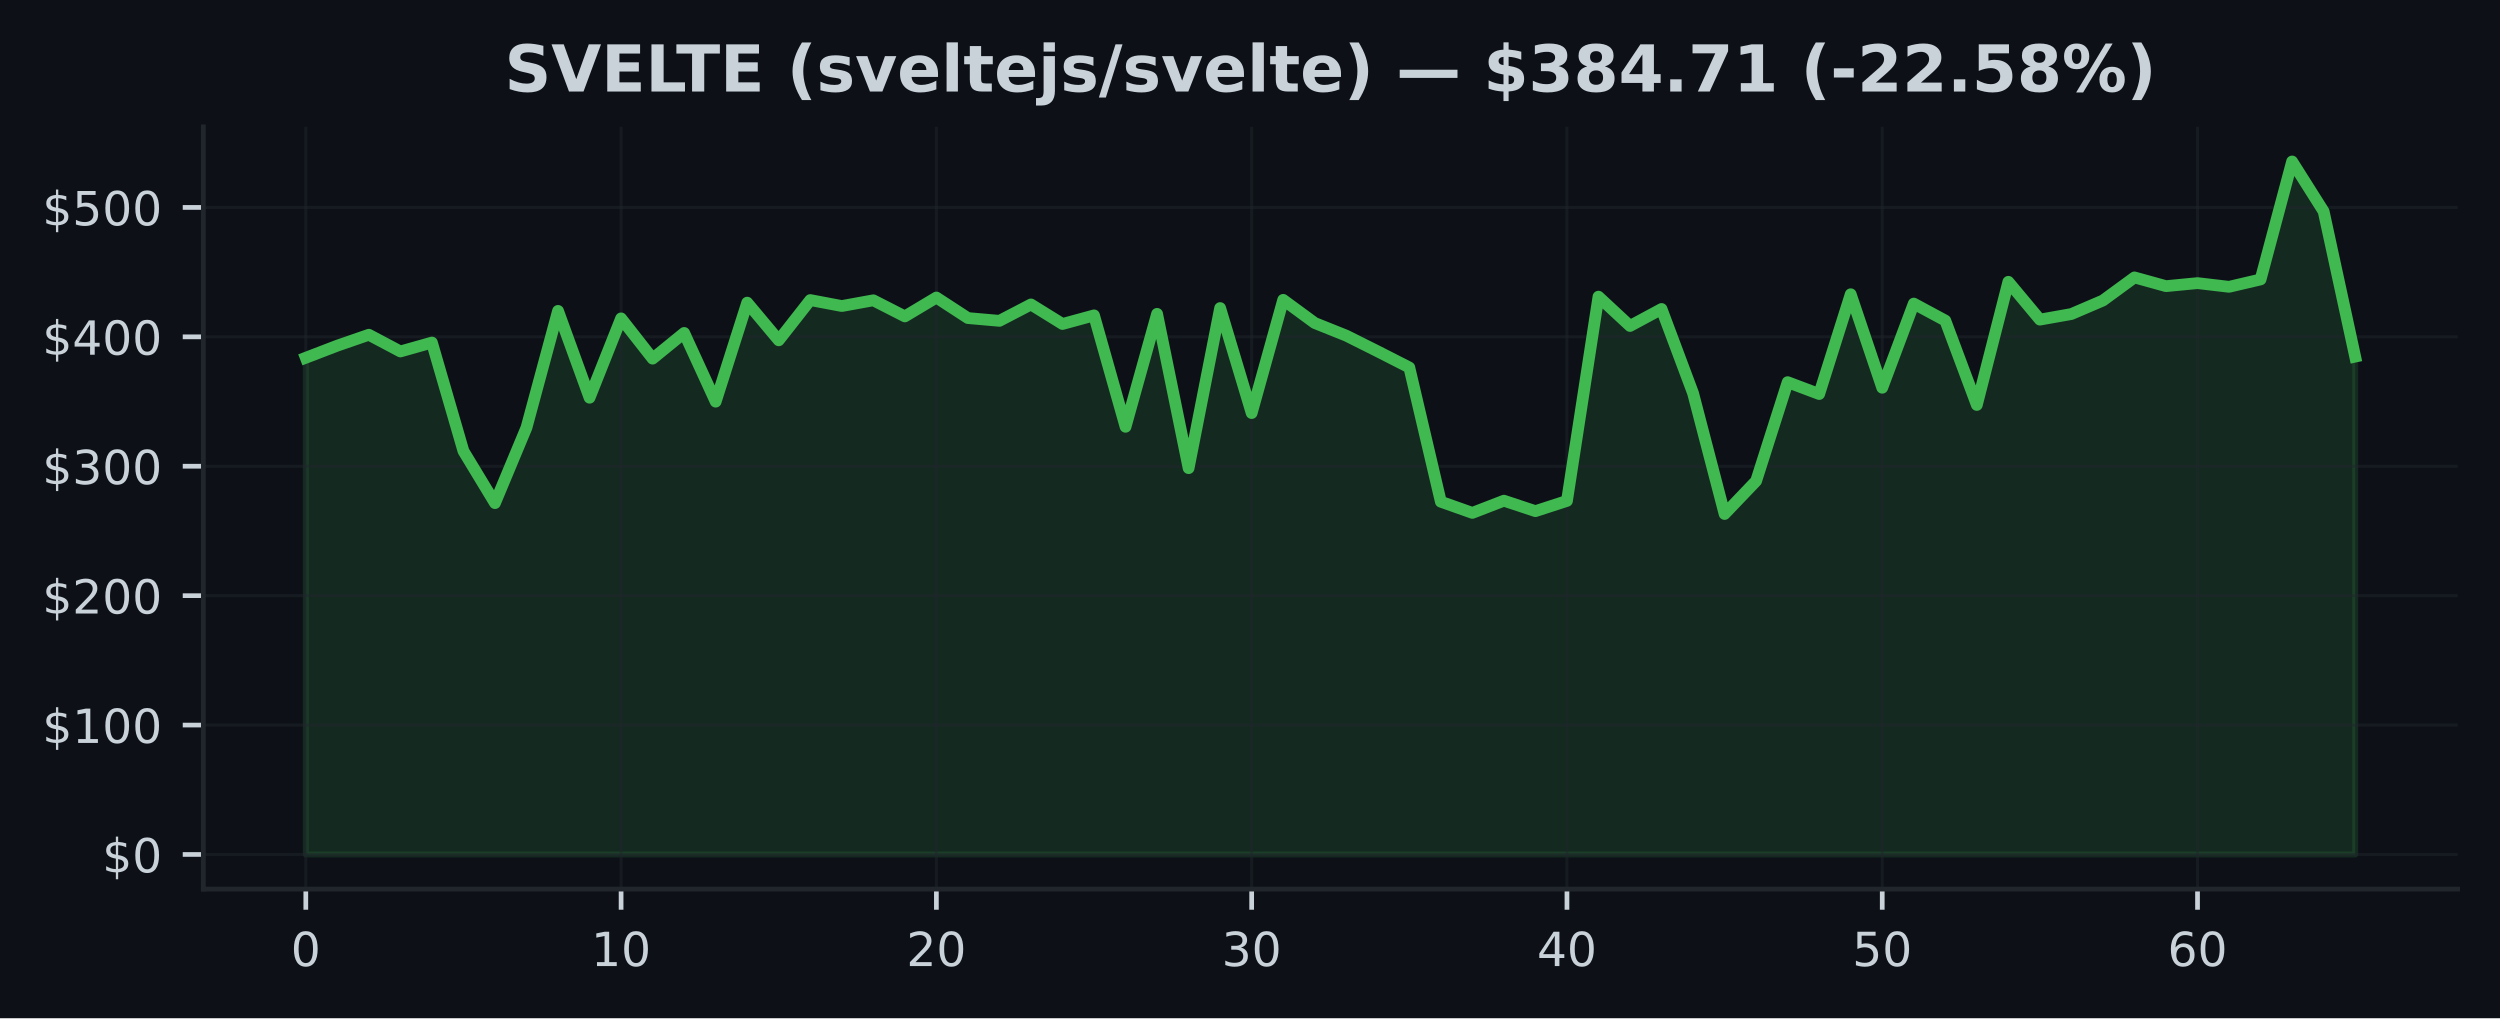
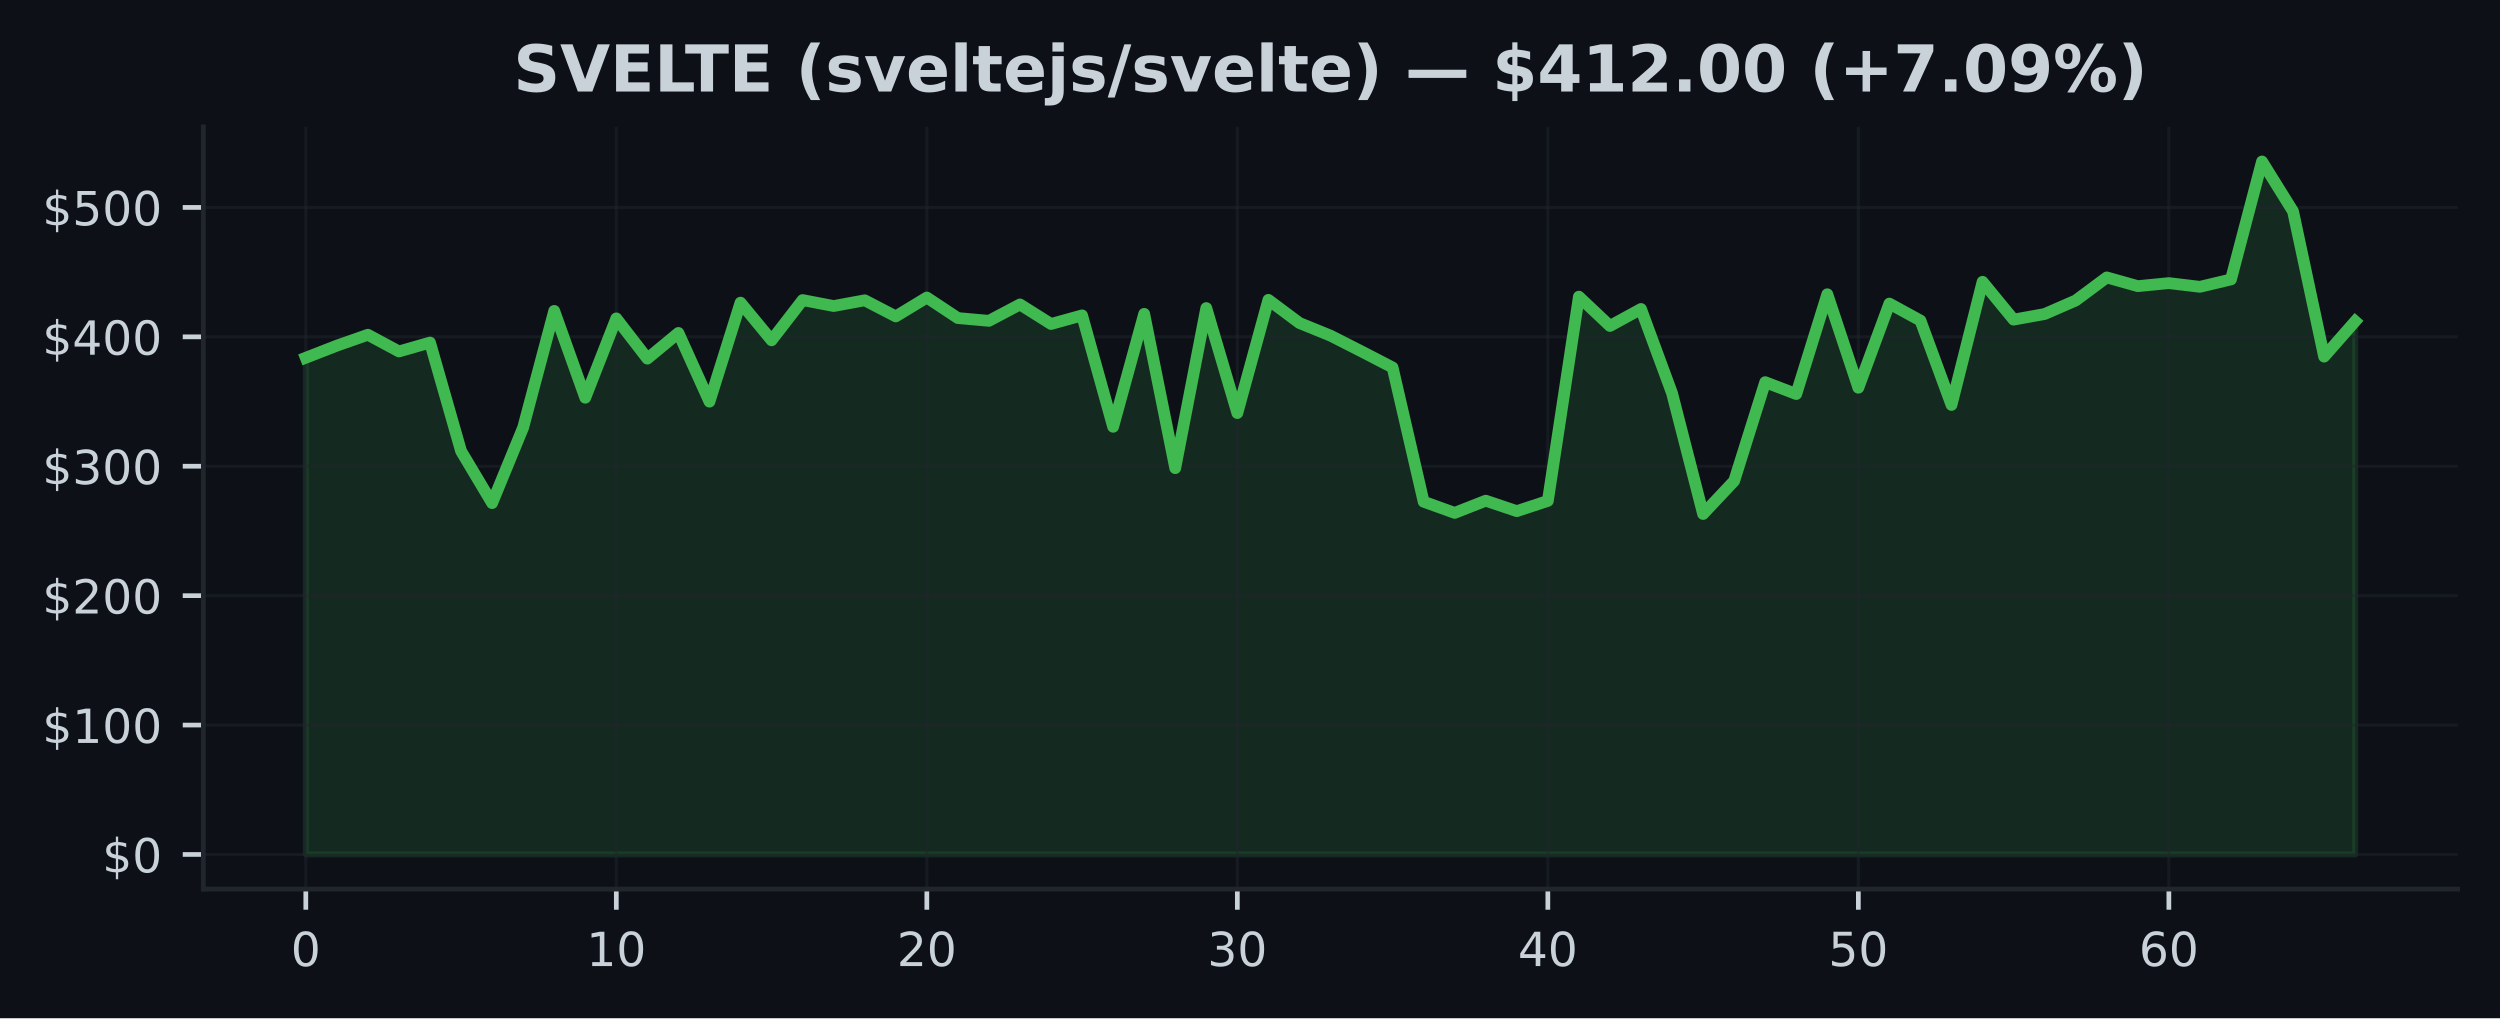
<svg xmlns="http://www.w3.org/2000/svg" xmlns:xlink="http://www.w3.org/1999/xlink" width="424.91pt" height="173.061pt" viewBox="0 0 424.91 173.061" version="1.1">
  <defs>
    <style type="text/css">*{stroke-linejoin: round; stroke-linecap: butt}</style>
  </defs>
  <g id="figure_1">
    <g id="patch_1">
      <path d="M 0 173.061  L 424.91 173.061  L 424.91 0  L 0 0  z " style="fill: #0d1117" />
    </g>
    <g id="axes_1">
      <g id="patch_2">
        <path d="M 34.56 151.118  L 417.71 151.118  L 417.71 21.558  L 34.56 21.558  z " style="fill: #0d1117" />
      </g>
      <g id="FillBetweenPolyCollection_1">
        <defs>
-           <path id="m0cef70109a" d="M 51.976 -27.832  L 51.976 -112.256  L 57.335 -114.313  L 62.693 -116.165  L 68.052 -113.325  L 73.411 -114.838  L 78.77 -96.394  L 84.128 -87.552  L 89.487 -100.397  L 94.846 -120.218  L 100.205 -105.464  L 105.563 -118.945  L 110.922 -112.107  L 116.281 -116.47  L 121.64 -104.796  L 126.998 -121.619  L 132.357 -115.221  L 137.716 -122.059  L 143.075 -121.045  L 148.433 -122.02  L 153.792 -119.284  L 159.151 -122.493  L 164.509 -119.002  L 169.868 -118.529  L 175.227 -121.316  L 180.586 -117.995  L 185.944 -119.457  L 191.303 -100.524  L 196.662 -119.715  L 202.021 -93.492  L 207.379 -120.7  L 212.738 -102.856  L 218.097 -122.094  L 223.456 -118.162  L 228.814 -116.015  L 234.173 -113.334  L 239.532 -110.602  L 244.891 -87.787  L 250.249 -85.889  L 255.608 -87.961  L 260.967 -86.184  L 266.326 -87.926  L 271.684 -122.638  L 277.043 -117.658  L 282.402 -120.544  L 287.761 -106.23  L 293.119 -85.702  L 298.478 -91.311  L 303.837 -108.106  L 309.195 -106.091  L 314.554 -123.047  L 319.913 -107.16  L 325.272 -121.461  L 330.63 -118.575  L 335.989 -104.235  L 341.348 -125.163  L 346.707 -118.736  L 352.065 -119.688  L 357.424 -121.987  L 362.783 -125.908  L 368.142 -124.424  L 373.5 -124.941  L 378.859 -124.312  L 384.218 -125.567  L 389.577 -145.613  L 394.935 -137.132  L 400.294 -112.448  L 400.294 -27.832  L 400.294 -27.832  L 394.935 -27.832  L 389.577 -27.832  L 384.218 -27.832  L 378.859 -27.832  L 373.5 -27.832  L 368.142 -27.832  L 362.783 -27.832  L 357.424 -27.832  L 352.065 -27.832  L 346.707 -27.832  L 341.348 -27.832  L 335.989 -27.832  L 330.63 -27.832  L 325.272 -27.832  L 319.913 -27.832  L 314.554 -27.832  L 309.195 -27.832  L 303.837 -27.832  L 298.478 -27.832  L 293.119 -27.832  L 287.761 -27.832  L 282.402 -27.832  L 277.043 -27.832  L 271.684 -27.832  L 266.326 -27.832  L 260.967 -27.832  L 255.608 -27.832  L 250.249 -27.832  L 244.891 -27.832  L 239.532 -27.832  L 234.173 -27.832  L 228.814 -27.832  L 223.456 -27.832  L 218.097 -27.832  L 212.738 -27.832  L 207.379 -27.832  L 202.021 -27.832  L 196.662 -27.832  L 191.303 -27.832  L 185.944 -27.832  L 180.586 -27.832  L 175.227 -27.832  L 169.868 -27.832  L 164.509 -27.832  L 159.151 -27.832  L 153.792 -27.832  L 148.433 -27.832  L 143.075 -27.832  L 137.716 -27.832  L 132.357 -27.832  L 126.998 -27.832  L 121.64 -27.832  L 116.281 -27.832  L 110.922 -27.832  L 105.563 -27.832  L 100.205 -27.832  L 94.846 -27.832  L 89.487 -27.832  L 84.128 -27.832  L 78.77 -27.832  L 73.411 -27.832  L 68.052 -27.832  L 62.693 -27.832  L 57.335 -27.832  L 51.976 -27.832  z " style="stroke: #3fb950; stroke-opacity: 0.15" />
+           <path id="m12c437841e" d="M 51.976 -27.832  L 51.976 -112.256  L 57.253 -114.313  L 62.531 -116.165  L 67.809 -113.325  L 73.086 -114.838  L 78.364 -96.394  L 83.641 -87.552  L 88.919 -100.397  L 94.196 -120.218  L 99.474 -105.464  L 104.751 -118.945  L 110.029 -112.107  L 115.306 -116.47  L 120.584 -104.796  L 125.862 -121.619  L 131.139 -115.221  L 136.417 -122.059  L 141.694 -121.045  L 146.972 -122.02  L 152.249 -119.284  L 157.527 -122.493  L 162.804 -119.002  L 168.082 -118.529  L 173.36 -121.316  L 178.637 -117.995  L 183.915 -119.457  L 189.192 -100.524  L 194.47 -119.715  L 199.747 -93.492  L 205.025 -120.7  L 210.302 -102.856  L 215.58 -122.094  L 220.857 -118.162  L 226.135 -116.015  L 231.413 -113.334  L 236.69 -110.602  L 241.968 -87.787  L 247.245 -85.889  L 252.523 -87.961  L 257.8 -86.184  L 263.078 -87.926  L 268.355 -122.638  L 273.633 -117.658  L 278.91 -120.544  L 284.188 -106.23  L 289.466 -85.702  L 294.743 -91.311  L 300.021 -108.106  L 305.298 -106.091  L 310.576 -123.047  L 315.853 -107.16  L 321.131 -121.461  L 326.408 -118.575  L 331.686 -104.235  L 336.964 -125.163  L 342.241 -118.736  L 347.519 -119.688  L 352.796 -121.987  L 358.074 -125.908  L 363.351 -124.424  L 368.629 -124.941  L 373.906 -124.312  L 379.184 -125.567  L 384.461 -145.613  L 389.739 -137.132  L 395.017 -112.448  L 400.294 -118.45  L 400.294 -27.832  L 400.294 -27.832  L 395.017 -27.832  L 389.739 -27.832  L 384.461 -27.832  L 379.184 -27.832  L 373.906 -27.832  L 368.629 -27.832  L 363.351 -27.832  L 358.074 -27.832  L 352.796 -27.832  L 347.519 -27.832  L 342.241 -27.832  L 336.964 -27.832  L 331.686 -27.832  L 326.408 -27.832  L 321.131 -27.832  L 315.853 -27.832  L 310.576 -27.832  L 305.298 -27.832  L 300.021 -27.832  L 294.743 -27.832  L 289.466 -27.832  L 284.188 -27.832  L 278.91 -27.832  L 273.633 -27.832  L 268.355 -27.832  L 263.078 -27.832  L 257.8 -27.832  L 252.523 -27.832  L 247.245 -27.832  L 241.968 -27.832  L 236.69 -27.832  L 231.413 -27.832  L 226.135 -27.832  L 220.857 -27.832  L 215.58 -27.832  L 210.302 -27.832  L 205.025 -27.832  L 199.747 -27.832  L 194.47 -27.832  L 189.192 -27.832  L 183.915 -27.832  L 178.637 -27.832  L 173.36 -27.832  L 168.082 -27.832  L 162.804 -27.832  L 157.527 -27.832  L 152.249 -27.832  L 146.972 -27.832  L 141.694 -27.832  L 136.417 -27.832  L 131.139 -27.832  L 125.862 -27.832  L 120.584 -27.832  L 115.306 -27.832  L 110.029 -27.832  L 104.751 -27.832  L 99.474 -27.832  L 94.196 -27.832  L 88.919 -27.832  L 83.641 -27.832  L 78.364 -27.832  L 73.086 -27.832  L 67.809 -27.832  L 62.531 -27.832  L 57.253 -27.832  L 51.976 -27.832  z " style="stroke: #3fb950; stroke-opacity: 0.15" />
        </defs>
-         <g clip-path="url(#p715e556aaf)">
-           <use xlink:href="#m0cef70109a" x="0" y="173.061" style="fill: #3fb950; fill-opacity: 0.15; stroke: #3fb950; stroke-opacity: 0.15" />
+         <g clip-path="url(#p6e31a04302)">
+           <use xlink:href="#m12c437841e" x="0" y="173.061" style="fill: #3fb950; fill-opacity: 0.15; stroke: #3fb950; stroke-opacity: 0.15" />
        </g>
      </g>
      <g id="matplotlib.axis_1">
        <g id="xtick_1">
          <g id="line2d_1">
-             <path d="M 51.976 151.118  L 51.976 21.558  " clip-path="url(#p715e556aaf)" style="fill: none; stroke: #21262d; stroke-opacity: 0.5; stroke-width: 0.5; stroke-linecap: square" />
+             <path d="M 51.976 151.118  L 51.976 21.558  " clip-path="url(#p6e31a04302)" style="fill: none; stroke: #21262d; stroke-opacity: 0.5; stroke-width: 0.5; stroke-linecap: square" />
          </g>
          <g id="line2d_2">
            <defs>
-               <path id="m395d681b1b" d="M 0 0  L 0 3.5  " style="stroke: #c9d1d9; stroke-width: 0.8" />
+               <path id="mcf8557083b" d="M 0 0  L 0 3.5  " style="stroke: #c9d1d9; stroke-width: 0.8" />
            </defs>
            <g>
-               <use xlink:href="#m395d681b1b" x="51.976" y="151.118" style="fill: #c9d1d9; stroke: #c9d1d9; stroke-width: 0.8" />
+               <use xlink:href="#mcf8557083b" x="51.976" y="151.118" style="fill: #c9d1d9; stroke: #c9d1d9; stroke-width: 0.8" />
            </g>
          </g>
          <g id="text_1">
            <g style="fill: #c9d1d9" transform="translate(49.43091 164.197) scale(0.08 -0.08)">
              <defs>
                <path id="DejaVuSans-30" d="M 2034 4250  Q 1547 4250 1301 3770  Q 1056 3291 1056 2328  Q 1056 1369 1301 889  Q 1547 409 2034 409  Q 2525 409 2770 889  Q 3016 1369 3016 2328  Q 3016 3291 2770 3770  Q 2525 4250 2034 4250  z M 2034 4750  Q 2819 4750 3233 4129  Q 3647 3509 3647 2328  Q 3647 1150 3233 529  Q 2819 -91 2034 -91  Q 1250 -91 836 529  Q 422 1150 422 2328  Q 422 3509 836 4129  Q 1250 4750 2034 4750  z " transform="scale(0.015625)" />
              </defs>
              <use xlink:href="#DejaVuSans-30" />
            </g>
          </g>
        </g>
        <g id="xtick_2">
          <g id="line2d_3">
-             <path d="M 105.563 151.118  L 105.563 21.558  " clip-path="url(#p715e556aaf)" style="fill: none; stroke: #21262d; stroke-opacity: 0.5; stroke-width: 0.5; stroke-linecap: square" />
+             <path d="M 104.751 151.118  L 104.751 21.558  " clip-path="url(#p6e31a04302)" style="fill: none; stroke: #21262d; stroke-opacity: 0.5; stroke-width: 0.5; stroke-linecap: square" />
          </g>
          <g id="line2d_4">
            <g>
-               <use xlink:href="#m395d681b1b" x="105.563" y="151.118" style="fill: #c9d1d9; stroke: #c9d1d9; stroke-width: 0.8" />
+               <use xlink:href="#mcf8557083b" x="104.751" y="151.118" style="fill: #c9d1d9; stroke: #c9d1d9; stroke-width: 0.8" />
            </g>
          </g>
          <g id="text_2">
-             <g style="fill: #c9d1d9" transform="translate(100.4733 164.197) scale(0.08 -0.08)">
+             <g style="fill: #c9d1d9" transform="translate(99.66139 164.197) scale(0.08 -0.08)">
              <defs>
                <path id="DejaVuSans-31" d="M 794 531  L 1825 531  L 1825 4091  L 703 3866  L 703 4441  L 1819 4666  L 2450 4666  L 2450 531  L 3481 531  L 3481 0  L 794 0  L 794 531  z " transform="scale(0.015625)" />
              </defs>
              <use xlink:href="#DejaVuSans-31" />
              <use xlink:href="#DejaVuSans-30" transform="translate(63.62305 0)" />
            </g>
          </g>
        </g>
        <g id="xtick_3">
          <g id="line2d_5">
-             <path d="M 159.151 151.118  L 159.151 21.558  " clip-path="url(#p715e556aaf)" style="fill: none; stroke: #21262d; stroke-opacity: 0.5; stroke-width: 0.5; stroke-linecap: square" />
+             <path d="M 157.527 151.118  L 157.527 21.558  " clip-path="url(#p6e31a04302)" style="fill: none; stroke: #21262d; stroke-opacity: 0.5; stroke-width: 0.5; stroke-linecap: square" />
          </g>
          <g id="line2d_6">
            <g>
-               <use xlink:href="#m395d681b1b" x="159.151" y="151.118" style="fill: #c9d1d9; stroke: #c9d1d9; stroke-width: 0.8" />
+               <use xlink:href="#mcf8557083b" x="157.527" y="151.118" style="fill: #c9d1d9; stroke: #c9d1d9; stroke-width: 0.8" />
            </g>
          </g>
          <g id="text_3">
-             <g style="fill: #c9d1d9" transform="translate(154.0607 164.197) scale(0.08 -0.08)">
+             <g style="fill: #c9d1d9" transform="translate(152.4369 164.197) scale(0.08 -0.08)">
              <defs>
                <path id="DejaVuSans-32" d="M 1228 531  L 3431 531  L 3431 0  L 469 0  L 469 531  Q 828 903 1448 1529  Q 2069 2156 2228 2338  Q 2531 2678 2651 2914  Q 2772 3150 2772 3378  Q 2772 3750 2511 3984  Q 2250 4219 1831 4219  Q 1534 4219 1204 4116  Q 875 4013 500 3803  L 500 4441  Q 881 4594 1212 4672  Q 1544 4750 1819 4750  Q 2544 4750 2975 4387  Q 3406 4025 3406 3419  Q 3406 3131 3298 2873  Q 3191 2616 2906 2266  Q 2828 2175 2409 1742  Q 1991 1309 1228 531  z " transform="scale(0.015625)" />
              </defs>
              <use xlink:href="#DejaVuSans-32" />
              <use xlink:href="#DejaVuSans-30" transform="translate(63.62305 0)" />
            </g>
          </g>
        </g>
        <g id="xtick_4">
          <g id="line2d_7">
-             <path d="M 212.738 151.118  L 212.738 21.558  " clip-path="url(#p715e556aaf)" style="fill: none; stroke: #21262d; stroke-opacity: 0.5; stroke-width: 0.5; stroke-linecap: square" />
+             <path d="M 210.302 151.118  L 210.302 21.558  " clip-path="url(#p6e31a04302)" style="fill: none; stroke: #21262d; stroke-opacity: 0.5; stroke-width: 0.5; stroke-linecap: square" />
          </g>
          <g id="line2d_8">
            <g>
-               <use xlink:href="#m395d681b1b" x="212.738" y="151.118" style="fill: #c9d1d9; stroke: #c9d1d9; stroke-width: 0.8" />
+               <use xlink:href="#mcf8557083b" x="210.302" y="151.118" style="fill: #c9d1d9; stroke: #c9d1d9; stroke-width: 0.8" />
            </g>
          </g>
          <g id="text_4">
-             <g style="fill: #c9d1d9" transform="translate(207.6481 164.197) scale(0.08 -0.08)">
+             <g style="fill: #c9d1d9" transform="translate(205.2124 164.197) scale(0.08 -0.08)">
              <defs>
                <path id="DejaVuSans-33" d="M 2597 2516  Q 3050 2419 3304 2112  Q 3559 1806 3559 1356  Q 3559 666 3084 287  Q 2609 -91 1734 -91  Q 1441 -91 1130 -33  Q 819 25 488 141  L 488 750  Q 750 597 1062 519  Q 1375 441 1716 441  Q 2309 441 2620 675  Q 2931 909 2931 1356  Q 2931 1769 2642 2001  Q 2353 2234 1838 2234  L 1294 2234  L 1294 2753  L 1863 2753  Q 2328 2753 2575 2939  Q 2822 3125 2822 3475  Q 2822 3834 2567 4026  Q 2313 4219 1838 4219  Q 1578 4219 1281 4162  Q 984 4106 628 3988  L 628 4550  Q 988 4650 1302 4700  Q 1616 4750 1894 4750  Q 2613 4750 3031 4423  Q 3450 4097 3450 3541  Q 3450 3153 3228 2886  Q 3006 2619 2597 2516  z " transform="scale(0.015625)" />
              </defs>
              <use xlink:href="#DejaVuSans-33" />
              <use xlink:href="#DejaVuSans-30" transform="translate(63.62305 0)" />
            </g>
          </g>
        </g>
        <g id="xtick_5">
          <g id="line2d_9">
-             <path d="M 266.326 151.118  L 266.326 21.558  " clip-path="url(#p715e556aaf)" style="fill: none; stroke: #21262d; stroke-opacity: 0.5; stroke-width: 0.5; stroke-linecap: square" />
+             <path d="M 263.078 151.118  L 263.078 21.558  " clip-path="url(#p6e31a04302)" style="fill: none; stroke: #21262d; stroke-opacity: 0.5; stroke-width: 0.5; stroke-linecap: square" />
          </g>
          <g id="line2d_10">
            <g>
-               <use xlink:href="#m395d681b1b" x="266.326" y="151.118" style="fill: #c9d1d9; stroke: #c9d1d9; stroke-width: 0.8" />
+               <use xlink:href="#mcf8557083b" x="263.078" y="151.118" style="fill: #c9d1d9; stroke: #c9d1d9; stroke-width: 0.8" />
            </g>
          </g>
          <g id="text_5">
-             <g style="fill: #c9d1d9" transform="translate(261.2356 164.197) scale(0.08 -0.08)">
+             <g style="fill: #c9d1d9" transform="translate(257.9878 164.197) scale(0.08 -0.08)">
              <defs>
                <path id="DejaVuSans-34" d="M 2419 4116  L 825 1625  L 2419 1625  L 2419 4116  z M 2253 4666  L 3047 4666  L 3047 1625  L 3713 1625  L 3713 1100  L 3047 1100  L 3047 0  L 2419 0  L 2419 1100  L 313 1100  L 313 1709  L 2253 4666  z " transform="scale(0.015625)" />
              </defs>
              <use xlink:href="#DejaVuSans-34" />
              <use xlink:href="#DejaVuSans-30" transform="translate(63.62305 0)" />
            </g>
          </g>
        </g>
        <g id="xtick_6">
          <g id="line2d_11">
-             <path d="M 319.913 151.118  L 319.913 21.558  " clip-path="url(#p715e556aaf)" style="fill: none; stroke: #21262d; stroke-opacity: 0.5; stroke-width: 0.5; stroke-linecap: square" />
+             <path d="M 315.853 151.118  L 315.853 21.558  " clip-path="url(#p6e31a04302)" style="fill: none; stroke: #21262d; stroke-opacity: 0.5; stroke-width: 0.5; stroke-linecap: square" />
          </g>
          <g id="line2d_12">
            <g>
-               <use xlink:href="#m395d681b1b" x="319.913" y="151.118" style="fill: #c9d1d9; stroke: #c9d1d9; stroke-width: 0.8" />
+               <use xlink:href="#mcf8557083b" x="315.853" y="151.118" style="fill: #c9d1d9; stroke: #c9d1d9; stroke-width: 0.8" />
            </g>
          </g>
          <g id="text_6">
-             <g style="fill: #c9d1d9" transform="translate(314.823 164.197) scale(0.08 -0.08)">
+             <g style="fill: #c9d1d9" transform="translate(310.7633 164.197) scale(0.08 -0.08)">
              <defs>
                <path id="DejaVuSans-35" d="M 691 4666  L 3169 4666  L 3169 4134  L 1269 4134  L 1269 2991  Q 1406 3038 1543 3061  Q 1681 3084 1819 3084  Q 2600 3084 3056 2656  Q 3513 2228 3513 1497  Q 3513 744 3044 326  Q 2575 -91 1722 -91  Q 1428 -91 1123 -41  Q 819 9 494 109  L 494 744  Q 775 591 1075 516  Q 1375 441 1709 441  Q 2250 441 2565 725  Q 2881 1009 2881 1497  Q 2881 1984 2565 2268  Q 2250 2553 1709 2553  Q 1456 2553 1204 2497  Q 953 2441 691 2322  L 691 4666  z " transform="scale(0.015625)" />
              </defs>
              <use xlink:href="#DejaVuSans-35" />
              <use xlink:href="#DejaVuSans-30" transform="translate(63.62305 0)" />
            </g>
          </g>
        </g>
        <g id="xtick_7">
          <g id="line2d_13">
-             <path d="M 373.5 151.118  L 373.5 21.558  " clip-path="url(#p715e556aaf)" style="fill: none; stroke: #21262d; stroke-opacity: 0.5; stroke-width: 0.5; stroke-linecap: square" />
+             <path d="M 368.629 151.118  L 368.629 21.558  " clip-path="url(#p6e31a04302)" style="fill: none; stroke: #21262d; stroke-opacity: 0.5; stroke-width: 0.5; stroke-linecap: square" />
          </g>
          <g id="line2d_14">
            <g>
-               <use xlink:href="#m395d681b1b" x="373.5" y="151.118" style="fill: #c9d1d9; stroke: #c9d1d9; stroke-width: 0.8" />
+               <use xlink:href="#mcf8557083b" x="368.629" y="151.118" style="fill: #c9d1d9; stroke: #c9d1d9; stroke-width: 0.8" />
            </g>
          </g>
          <g id="text_7">
-             <g style="fill: #c9d1d9" transform="translate(368.4104 164.197) scale(0.08 -0.08)">
+             <g style="fill: #c9d1d9" transform="translate(363.5388 164.197) scale(0.08 -0.08)">
              <defs>
                <path id="DejaVuSans-36" d="M 2113 2584  Q 1688 2584 1439 2293  Q 1191 2003 1191 1497  Q 1191 994 1439 701  Q 1688 409 2113 409  Q 2538 409 2786 701  Q 3034 994 3034 1497  Q 3034 2003 2786 2293  Q 2538 2584 2113 2584  z M 3366 4563  L 3366 3988  Q 3128 4100 2886 4159  Q 2644 4219 2406 4219  Q 1781 4219 1451 3797  Q 1122 3375 1075 2522  Q 1259 2794 1537 2939  Q 1816 3084 2150 3084  Q 2853 3084 3261 2657  Q 3669 2231 3669 1497  Q 3669 778 3244 343  Q 2819 -91 2113 -91  Q 1303 -91 875 529  Q 447 1150 447 2328  Q 447 3434 972 4092  Q 1497 4750 2381 4750  Q 2619 4750 2861 4703  Q 3103 4656 3366 4563  z " transform="scale(0.015625)" />
              </defs>
              <use xlink:href="#DejaVuSans-36" />
              <use xlink:href="#DejaVuSans-30" transform="translate(63.62305 0)" />
            </g>
          </g>
        </g>
      </g>
      <g id="matplotlib.axis_2">
        <g id="ytick_1">
          <g id="line2d_15">
-             <path d="M 34.56 145.229  L 417.71 145.229  " clip-path="url(#p715e556aaf)" style="fill: none; stroke: #21262d; stroke-opacity: 0.5; stroke-width: 0.5; stroke-linecap: square" />
+             <path d="M 34.56 145.229  L 417.71 145.229  " clip-path="url(#p6e31a04302)" style="fill: none; stroke: #21262d; stroke-opacity: 0.5; stroke-width: 0.5; stroke-linecap: square" />
          </g>
          <g id="line2d_16">
            <defs>
-               <path id="me40bc1e7dd" d="M 0 0  L -3.5 0  " style="stroke: #c9d1d9; stroke-width: 0.8" />
+               <path id="m01b5de3b4f" d="M 0 0  L -3.5 0  " style="stroke: #c9d1d9; stroke-width: 0.8" />
            </defs>
            <g>
-               <use xlink:href="#me40bc1e7dd" x="34.56" y="145.229" style="fill: #c9d1d9; stroke: #c9d1d9; stroke-width: 0.8" />
+               <use xlink:href="#m01b5de3b4f" x="34.56" y="145.229" style="fill: #c9d1d9; stroke: #c9d1d9; stroke-width: 0.8" />
            </g>
          </g>
          <g id="text_8">
            <g style="fill: #c9d1d9" transform="translate(17.38 148.2686) scale(0.08 -0.08)">
              <defs>
                <path id="DejaVuSans-24" d="M 2163 -941  L 1850 -941  L 1847 0  Q 1519 6 1191 76  Q 863 147 531 288  L 531 850  Q 850 650 1176 548  Q 1503 447 1850 444  L 1850 1869  Q 1159 1981 845 2250  Q 531 2519 531 2988  Q 531 3497 872 3790  Q 1213 4084 1850 4128  L 1850 4863  L 2163 4863  L 2163 4138  Q 2453 4125 2725 4076  Q 2997 4028 3256 3944  L 3256 3397  Q 2997 3528 2723 3600  Q 2450 3672 2163 3684  L 2163 2350  Q 2872 2241 3206 1959  Q 3541 1678 3541 1191  Q 3541 663 3186 358  Q 2831 53 2163 6  L 2163 -941  z M 1850 2406  L 1850 3688  Q 1488 3647 1297 3481  Q 1106 3316 1106 3041  Q 1106 2772 1282 2622  Q 1459 2472 1850 2406  z M 2163 1806  L 2163 453  Q 2559 506 2761 678  Q 2963 850 2963 1131  Q 2963 1406 2770 1568  Q 2578 1731 2163 1806  z " transform="scale(0.015625)" />
              </defs>
              <use xlink:href="#DejaVuSans-24" />
              <use xlink:href="#DejaVuSans-30" transform="translate(63.62305 0)" />
            </g>
          </g>
        </g>
        <g id="ytick_2">
          <g id="line2d_17">
-             <path d="M 34.56 123.234  L 417.71 123.234  " clip-path="url(#p715e556aaf)" style="fill: none; stroke: #21262d; stroke-opacity: 0.5; stroke-width: 0.5; stroke-linecap: square" />
+             <path d="M 34.56 123.234  L 417.71 123.234  " clip-path="url(#p6e31a04302)" style="fill: none; stroke: #21262d; stroke-opacity: 0.5; stroke-width: 0.5; stroke-linecap: square" />
          </g>
          <g id="line2d_18">
            <g>
-               <use xlink:href="#me40bc1e7dd" x="34.56" y="123.234" style="fill: #c9d1d9; stroke: #c9d1d9; stroke-width: 0.8" />
+               <use xlink:href="#m01b5de3b4f" x="34.56" y="123.234" style="fill: #c9d1d9; stroke: #c9d1d9; stroke-width: 0.8" />
            </g>
          </g>
          <g id="text_9">
            <g style="fill: #c9d1d9" transform="translate(7.2 126.2738) scale(0.08 -0.08)">
              <use xlink:href="#DejaVuSans-24" />
              <use xlink:href="#DejaVuSans-31" transform="translate(63.62305 0)" />
              <use xlink:href="#DejaVuSans-30" transform="translate(127.2461 0)" />
              <use xlink:href="#DejaVuSans-30" transform="translate(190.8691 0)" />
            </g>
          </g>
        </g>
        <g id="ytick_3">
          <g id="line2d_19">
-             <path d="M 34.56 101.24  L 417.71 101.24  " clip-path="url(#p715e556aaf)" style="fill: none; stroke: #21262d; stroke-opacity: 0.5; stroke-width: 0.5; stroke-linecap: square" />
+             <path d="M 34.56 101.24  L 417.71 101.24  " clip-path="url(#p6e31a04302)" style="fill: none; stroke: #21262d; stroke-opacity: 0.5; stroke-width: 0.5; stroke-linecap: square" />
          </g>
          <g id="line2d_20">
            <g>
-               <use xlink:href="#me40bc1e7dd" x="34.56" y="101.24" style="fill: #c9d1d9; stroke: #c9d1d9; stroke-width: 0.8" />
+               <use xlink:href="#m01b5de3b4f" x="34.56" y="101.24" style="fill: #c9d1d9; stroke: #c9d1d9; stroke-width: 0.8" />
            </g>
          </g>
          <g id="text_10">
            <g style="fill: #c9d1d9" transform="translate(7.2 104.2791) scale(0.08 -0.08)">
              <use xlink:href="#DejaVuSans-24" />
              <use xlink:href="#DejaVuSans-32" transform="translate(63.62305 0)" />
              <use xlink:href="#DejaVuSans-30" transform="translate(127.2461 0)" />
              <use xlink:href="#DejaVuSans-30" transform="translate(190.8691 0)" />
            </g>
          </g>
        </g>
        <g id="ytick_4">
          <g id="line2d_21">
-             <path d="M 34.56 79.245  L 417.71 79.245  " clip-path="url(#p715e556aaf)" style="fill: none; stroke: #21262d; stroke-opacity: 0.5; stroke-width: 0.5; stroke-linecap: square" />
+             <path d="M 34.56 79.245  L 417.71 79.245  " clip-path="url(#p6e31a04302)" style="fill: none; stroke: #21262d; stroke-opacity: 0.5; stroke-width: 0.5; stroke-linecap: square" />
          </g>
          <g id="line2d_22">
            <g>
-               <use xlink:href="#me40bc1e7dd" x="34.56" y="79.245" style="fill: #c9d1d9; stroke: #c9d1d9; stroke-width: 0.8" />
+               <use xlink:href="#m01b5de3b4f" x="34.56" y="79.245" style="fill: #c9d1d9; stroke: #c9d1d9; stroke-width: 0.8" />
            </g>
          </g>
          <g id="text_11">
            <g style="fill: #c9d1d9" transform="translate(7.2 82.28435) scale(0.08 -0.08)">
              <use xlink:href="#DejaVuSans-24" />
              <use xlink:href="#DejaVuSans-33" transform="translate(63.62305 0)" />
              <use xlink:href="#DejaVuSans-30" transform="translate(127.2461 0)" />
              <use xlink:href="#DejaVuSans-30" transform="translate(190.8691 0)" />
            </g>
          </g>
        </g>
        <g id="ytick_5">
          <g id="line2d_23">
-             <path d="M 34.56 57.25  L 417.71 57.25  " clip-path="url(#p715e556aaf)" style="fill: none; stroke: #21262d; stroke-opacity: 0.5; stroke-width: 0.5; stroke-linecap: square" />
+             <path d="M 34.56 57.25  L 417.71 57.25  " clip-path="url(#p6e31a04302)" style="fill: none; stroke: #21262d; stroke-opacity: 0.5; stroke-width: 0.5; stroke-linecap: square" />
          </g>
          <g id="line2d_24">
            <g>
-               <use xlink:href="#me40bc1e7dd" x="34.56" y="57.25" style="fill: #c9d1d9; stroke: #c9d1d9; stroke-width: 0.8" />
+               <use xlink:href="#m01b5de3b4f" x="34.56" y="57.25" style="fill: #c9d1d9; stroke: #c9d1d9; stroke-width: 0.8" />
            </g>
          </g>
          <g id="text_12">
            <g style="fill: #c9d1d9" transform="translate(7.2 60.28962) scale(0.08 -0.08)">
              <use xlink:href="#DejaVuSans-24" />
              <use xlink:href="#DejaVuSans-34" transform="translate(63.62305 0)" />
              <use xlink:href="#DejaVuSans-30" transform="translate(127.2461 0)" />
              <use xlink:href="#DejaVuSans-30" transform="translate(190.8691 0)" />
            </g>
          </g>
        </g>
        <g id="ytick_6">
          <g id="line2d_25">
-             <path d="M 34.56 35.256  L 417.71 35.256  " clip-path="url(#p715e556aaf)" style="fill: none; stroke: #21262d; stroke-opacity: 0.5; stroke-width: 0.5; stroke-linecap: square" />
+             <path d="M 34.56 35.256  L 417.71 35.256  " clip-path="url(#p6e31a04302)" style="fill: none; stroke: #21262d; stroke-opacity: 0.5; stroke-width: 0.5; stroke-linecap: square" />
          </g>
          <g id="line2d_26">
            <g>
-               <use xlink:href="#me40bc1e7dd" x="34.56" y="35.256" style="fill: #c9d1d9; stroke: #c9d1d9; stroke-width: 0.8" />
+               <use xlink:href="#m01b5de3b4f" x="34.56" y="35.256" style="fill: #c9d1d9; stroke: #c9d1d9; stroke-width: 0.8" />
            </g>
          </g>
          <g id="text_13">
            <g style="fill: #c9d1d9" transform="translate(7.2 38.29488) scale(0.08 -0.08)">
              <use xlink:href="#DejaVuSans-24" />
              <use xlink:href="#DejaVuSans-35" transform="translate(63.62305 0)" />
              <use xlink:href="#DejaVuSans-30" transform="translate(127.2461 0)" />
              <use xlink:href="#DejaVuSans-30" transform="translate(190.8691 0)" />
            </g>
          </g>
        </g>
      </g>
      <g id="line2d_27">
-         <path d="M 51.976 60.805  L 57.335 58.748  L 62.693 56.896  L 68.052 59.736  L 73.411 58.222  L 78.77 76.667  L 84.128 85.509  L 89.487 72.664  L 94.846 52.842  L 100.205 67.597  L 105.563 54.116  L 110.922 60.954  L 116.281 56.59  L 121.64 68.265  L 126.998 51.441  L 132.357 57.84  L 137.716 51.002  L 143.075 52.015  L 148.433 51.041  L 153.792 53.777  L 159.151 50.568  L 164.509 54.059  L 169.868 54.532  L 175.227 51.745  L 180.586 55.066  L 185.944 53.604  L 191.303 72.537  L 196.662 53.346  L 202.021 79.568  L 207.379 52.361  L 212.738 70.205  L 218.097 50.966  L 223.456 54.899  L 228.814 57.046  L 234.173 59.727  L 239.532 62.459  L 244.891 85.274  L 250.249 87.172  L 255.608 85.1  L 260.967 86.877  L 266.326 85.135  L 271.684 50.423  L 277.043 55.403  L 282.402 52.517  L 287.761 66.831  L 293.119 87.359  L 298.478 81.75  L 303.837 64.955  L 309.195 66.97  L 314.554 50.014  L 319.913 65.901  L 325.272 51.6  L 330.63 54.486  L 335.989 68.826  L 341.348 47.898  L 346.707 54.325  L 352.065 53.373  L 357.424 51.074  L 362.783 47.152  L 368.142 48.637  L 373.5 48.12  L 378.859 48.749  L 384.218 47.493  L 389.577 27.447  L 394.935 35.929  L 400.294 60.613  " clip-path="url(#p715e556aaf)" style="fill: none; stroke: #3fb950; stroke-width: 2; stroke-linecap: square" />
+         <path d="M 51.976 60.805  L 57.253 58.748  L 62.531 56.896  L 67.809 59.736  L 73.086 58.222  L 78.364 76.667  L 83.641 85.509  L 88.919 72.664  L 94.196 52.842  L 99.474 67.597  L 104.751 54.116  L 110.029 60.954  L 115.306 56.59  L 120.584 68.265  L 125.862 51.441  L 131.139 57.84  L 136.417 51.002  L 141.694 52.015  L 146.972 51.041  L 152.249 53.777  L 157.527 50.568  L 162.804 54.059  L 168.082 54.532  L 173.36 51.745  L 178.637 55.066  L 183.915 53.604  L 189.192 72.537  L 194.47 53.346  L 199.747 79.568  L 205.025 52.361  L 210.302 70.205  L 215.58 50.966  L 220.857 54.899  L 226.135 57.046  L 231.413 59.727  L 236.69 62.459  L 241.968 85.274  L 247.245 87.172  L 252.523 85.1  L 257.8 86.877  L 263.078 85.135  L 268.355 50.423  L 273.633 55.403  L 278.91 52.517  L 284.188 66.831  L 289.466 87.359  L 294.743 81.75  L 300.021 64.955  L 305.298 66.97  L 310.576 50.014  L 315.853 65.901  L 321.131 51.6  L 326.408 54.486  L 331.686 68.826  L 336.964 47.898  L 342.241 54.325  L 347.519 53.373  L 352.796 51.074  L 358.074 47.152  L 363.351 48.637  L 368.629 48.12  L 373.906 48.749  L 379.184 47.493  L 384.461 27.447  L 389.739 35.929  L 395.017 60.613  L 400.294 54.611  " clip-path="url(#p6e31a04302)" style="fill: none; stroke: #3fb950; stroke-width: 2; stroke-linecap: square" />
      </g>
      <g id="patch_3">
        <path d="M 34.56 151.118  L 34.56 21.558  " style="fill: none; stroke: #21262d; stroke-width: 0.8; stroke-linejoin: miter; stroke-linecap: square" />
      </g>
      <g id="patch_4">
        <path d="M 34.56 151.118  L 417.71 151.118  " style="fill: none; stroke: #21262d; stroke-width: 0.8; stroke-linejoin: miter; stroke-linecap: square" />
      </g>
      <g id="text_14">
-         <g style="fill: #c9d1d9" transform="translate(85.76469 15.55828) scale(0.11 -0.11)">
+         <g style="fill: #c9d1d9" transform="translate(87.26516 15.55828) scale(0.11 -0.11)">
          <defs>
            <path id="DejaVuSans-Bold-53" d="M 3834 4519  L 3834 3531  Q 3450 3703 3084 3790  Q 2719 3878 2394 3878  Q 1963 3878 1756 3759  Q 1550 3641 1550 3391  Q 1550 3203 1689 3098  Q 1828 2994 2194 2919  L 2706 2816  Q 3484 2659 3812 2340  Q 4141 2022 4141 1434  Q 4141 663 3683 286  Q 3225 -91 2284 -91  Q 1841 -91 1394 -6  Q 947 78 500 244  L 500 1259  Q 947 1022 1364 901  Q 1781 781 2169 781  Q 2563 781 2772 912  Q 2981 1044 2981 1288  Q 2981 1506 2839 1625  Q 2697 1744 2272 1838  L 1806 1941  Q 1106 2091 782 2419  Q 459 2747 459 3303  Q 459 4000 909 4375  Q 1359 4750 2203 4750  Q 2588 4750 2994 4692  Q 3400 4634 3834 4519  z " transform="scale(0.015625)" />
            <path id="DejaVuSans-Bold-56" d="M 31 4666  L 1241 4666  L 2478 1222  L 3713 4666  L 4922 4666  L 3194 0  L 1759 0  L 31 4666  z " transform="scale(0.015625)" />
            <path id="DejaVuSans-Bold-45" d="M 588 4666  L 3834 4666  L 3834 3756  L 1791 3756  L 1791 2888  L 3713 2888  L 3713 1978  L 1791 1978  L 1791 909  L 3903 909  L 3903 0  L 588 0  L 588 4666  z " transform="scale(0.015625)" />
            <path id="DejaVuSans-Bold-4c" d="M 588 4666  L 1791 4666  L 1791 909  L 3903 909  L 3903 0  L 588 0  L 588 4666  z " transform="scale(0.015625)" />
            <path id="DejaVuSans-Bold-54" d="M 31 4666  L 4331 4666  L 4331 3756  L 2784 3756  L 2784 0  L 1581 0  L 1581 3756  L 31 3756  L 31 4666  z " transform="scale(0.015625)" />
            <path id="DejaVuSans-Bold-20" transform="scale(0.015625)" />
            <path id="DejaVuSans-Bold-28" d="M 2413 -844  L 1484 -844  Q 1006 -72 778 623  Q 550 1319 550 2003  Q 550 2688 779 3389  Q 1009 4091 1484 4856  L 2413 4856  Q 2013 4116 1813 3408  Q 1613 2700 1613 2009  Q 1613 1319 1811 609  Q 2009 -100 2413 -844  z " transform="scale(0.015625)" />
            <path id="DejaVuSans-Bold-73" d="M 3272 3391  L 3272 2541  Q 2913 2691 2578 2766  Q 2244 2841 1947 2841  Q 1628 2841 1473 2761  Q 1319 2681 1319 2516  Q 1319 2381 1436 2309  Q 1553 2238 1856 2203  L 2053 2175  Q 2913 2066 3209 1816  Q 3506 1566 3506 1031  Q 3506 472 3093 190  Q 2681 -91 1863 -91  Q 1516 -91 1145 -36  Q 775 19 384 128  L 384 978  Q 719 816 1070 734  Q 1422 653 1784 653  Q 2113 653 2278 743  Q 2444 834 2444 1013  Q 2444 1163 2330 1236  Q 2216 1309 1875 1350  L 1678 1375  Q 931 1469 631 1722  Q 331 1975 331 2491  Q 331 3047 712 3315  Q 1094 3584 1881 3584  Q 2191 3584 2531 3537  Q 2872 3491 3272 3391  z " transform="scale(0.015625)" />
            <path id="DejaVuSans-Bold-76" d="M 97 3500  L 1216 3500  L 2088 1081  L 2956 3500  L 4078 3500  L 2700 0  L 1472 0  L 97 3500  z " transform="scale(0.015625)" />
            <path id="DejaVuSans-Bold-65" d="M 4031 1759  L 4031 1441  L 1416 1441  Q 1456 1047 1700 850  Q 1944 653 2381 653  Q 2734 653 3104 758  Q 3475 863 3866 1075  L 3866 213  Q 3469 63 3072 -14  Q 2675 -91 2278 -91  Q 1328 -91 801 392  Q 275 875 275 1747  Q 275 2603 792 3093  Q 1309 3584 2216 3584  Q 3041 3584 3536 3087  Q 4031 2591 4031 1759  z M 2881 2131  Q 2881 2450 2695 2645  Q 2509 2841 2209 2841  Q 1884 2841 1681 2658  Q 1478 2475 1428 2131  L 2881 2131  z " transform="scale(0.015625)" />
            <path id="DejaVuSans-Bold-6c" d="M 538 4863  L 1656 4863  L 1656 0  L 538 0  L 538 4863  z " transform="scale(0.015625)" />
            <path id="DejaVuSans-Bold-74" d="M 1759 4494  L 1759 3500  L 2913 3500  L 2913 2700  L 1759 2700  L 1759 1216  Q 1759 972 1856 886  Q 1953 800 2241 800  L 2816 800  L 2816 0  L 1856 0  Q 1194 0 917 276  Q 641 553 641 1216  L 641 2700  L 84 2700  L 84 3500  L 641 3500  L 641 4494  L 1759 4494  z " transform="scale(0.015625)" />
            <path id="DejaVuSans-Bold-6a" d="M 538 3500  L 1656 3500  L 1656 63  Q 1656 -641 1318 -1011  Q 981 -1381 341 -1381  L -213 -1381  L -213 -647  L -19 -647  Q 300 -647 419 -503  Q 538 -359 538 63  L 538 3500  z M 538 4863  L 1656 4863  L 1656 3950  L 538 3950  L 538 4863  z " transform="scale(0.015625)" />
            <path id="DejaVuSans-Bold-2f" d="M 1644 4666  L 2338 4666  L 691 -594  L 0 -594  L 1644 4666  z " transform="scale(0.015625)" />
            <path id="DejaVuSans-Bold-29" d="M 513 -844  Q 913 -100 1113 609  Q 1313 1319 1313 2009  Q 1313 2700 1113 3408  Q 913 4116 513 4856  L 1441 4856  Q 1916 4091 2145 3389  Q 2375 2688 2375 2003  Q 2375 1319 2147 623  Q 1919 -72 1441 -844  L 513 -844  z " transform="scale(0.015625)" />
            <path id="DejaVuSans-Bold-2014" d="M 344 2156  L 6056 2156  L 6056 1350  L 344 1350  L 344 2156  z " transform="scale(0.015625)" />
            <path id="DejaVuSans-Bold-24" d="M 2484 -941  L 1978 -941  L 1975 0  Q 1584 16 1218 87  Q 853 159 506 288  L 506 1106  Q 866 922 1233 823  Q 1600 725 1978 713  L 1978 1684  L 1875 1703  Q 1128 1834 814 2115  Q 500 2397 500 2925  Q 500 3484 883 3798  Q 1266 4113 1975 4141  L 1978 4863  L 2484 4863  L 2484 4153  Q 2797 4128 3109 4075  Q 3422 4022 3738 3938  L 3738 3144  Q 3425 3275 3112 3348  Q 2800 3422 2484 3438  L 2484 2541  L 2584 2522  Q 3378 2397 3698 2105  Q 4019 1813 4019 1241  Q 4019 666 3637 358  Q 3256 50 2484 6  L 2484 -941  z M 1978 2613  L 1978 3428  Q 1756 3416 1623 3308  Q 1491 3200 1491 3034  Q 1491 2850 1612 2745  Q 1734 2641 1978 2613  z M 2484 1594  L 2484 725  Q 2756 728 2892 831  Q 3028 934 3028 1141  Q 3028 1353 2903 1458  Q 2778 1563 2484 1594  z " transform="scale(0.015625)" />
-             <path id="DejaVuSans-Bold-33" d="M 2981 2516  Q 3453 2394 3698 2092  Q 3944 1791 3944 1325  Q 3944 631 3412 270  Q 2881 -91 1863 -91  Q 1503 -91 1142 -33  Q 781 25 428 141  L 428 1069  Q 766 900 1098 814  Q 1431 728 1753 728  Q 2231 728 2486 893  Q 2741 1059 2741 1369  Q 2741 1688 2480 1852  Q 2219 2016 1709 2016  L 1228 2016  L 1228 2791  L 1734 2791  Q 2188 2791 2409 2933  Q 2631 3075 2631 3366  Q 2631 3634 2415 3781  Q 2200 3928 1806 3928  Q 1516 3928 1219 3862  Q 922 3797 628 3669  L 628 4550  Q 984 4650 1334 4700  Q 1684 4750 2022 4750  Q 2931 4750 3382 4451  Q 3834 4153 3834 3553  Q 3834 3144 3618 2883  Q 3403 2622 2981 2516  z " transform="scale(0.015625)" />
-             <path id="DejaVuSans-Bold-38" d="M 2228 2088  Q 1891 2088 1709 1903  Q 1528 1719 1528 1375  Q 1528 1031 1709 848  Q 1891 666 2228 666  Q 2563 666 2741 848  Q 2919 1031 2919 1375  Q 2919 1722 2741 1905  Q 2563 2088 2228 2088  z M 1350 2484  Q 925 2613 709 2878  Q 494 3144 494 3541  Q 494 4131 934 4440  Q 1375 4750 2228 4750  Q 3075 4750 3515 4442  Q 3956 4134 3956 3541  Q 3956 3144 3739 2878  Q 3522 2613 3097 2484  Q 3572 2353 3814 2058  Q 4056 1763 4056 1313  Q 4056 619 3595 264  Q 3134 -91 2228 -91  Q 1319 -91 855 264  Q 391 619 391 1313  Q 391 1763 633 2058  Q 875 2353 1350 2484  z M 1631 3419  Q 1631 3141 1786 2991  Q 1941 2841 2228 2841  Q 2509 2841 2662 2991  Q 2816 3141 2816 3419  Q 2816 3697 2662 3845  Q 2509 3994 2228 3994  Q 1941 3994 1786 3844  Q 1631 3694 1631 3419  z " transform="scale(0.015625)" />
            <path id="DejaVuSans-Bold-34" d="M 2356 3675  L 1038 1722  L 2356 1722  L 2356 3675  z M 2156 4666  L 3494 4666  L 3494 1722  L 4159 1722  L 4159 850  L 3494 850  L 3494 0  L 2356 0  L 2356 850  L 288 850  L 288 1881  L 2156 4666  z " transform="scale(0.015625)" />
+             <path id="DejaVuSans-Bold-31" d="M 750 831  L 1813 831  L 1813 3847  L 722 3622  L 722 4441  L 1806 4666  L 2950 4666  L 2950 831  L 4013 831  L 4013 0  L 750 0  L 750 831  z " transform="scale(0.015625)" />
+             <path id="DejaVuSans-Bold-32" d="M 1844 884  L 3897 884  L 3897 0  L 506 0  L 506 884  L 2209 2388  Q 2438 2594 2547 2791  Q 2656 2988 2656 3200  Q 2656 3528 2436 3728  Q 2216 3928 1850 3928  Q 1569 3928 1234 3808  Q 900 3688 519 3450  L 519 4475  Q 925 4609 1322 4679  Q 1719 4750 2100 4750  Q 2938 4750 3402 4381  Q 3866 4013 3866 3353  Q 3866 2972 3669 2642  Q 3472 2313 2841 1759  L 1844 884  z " transform="scale(0.015625)" />
            <path id="DejaVuSans-Bold-2e" d="M 653 1209  L 1778 1209  L 1778 0  L 653 0  L 653 1209  z " transform="scale(0.015625)" />
+             <path id="DejaVuSans-Bold-30" d="M 2944 2338  Q 2944 3213 2780 3570  Q 2616 3928 2228 3928  Q 1841 3928 1675 3570  Q 1509 3213 1509 2338  Q 1509 1453 1675 1090  Q 1841 728 2228 728  Q 2613 728 2778 1090  Q 2944 1453 2944 2338  z M 4147 2328  Q 4147 1169 3647 539  Q 3147 -91 2228 -91  Q 1306 -91 806 539  Q 306 1169 306 2328  Q 306 3491 806 4120  Q 1306 4750 2228 4750  Q 3147 4750 3647 4120  Q 4147 3491 4147 2328  z " transform="scale(0.015625)" />
+             <path id="DejaVuSans-Bold-2b" d="M 3053 4013  L 3053 2375  L 4684 2375  L 4684 1638  L 3053 1638  L 3053 0  L 2309 0  L 2309 1638  L 678 1638  L 678 2375  L 2309 2375  L 2309 4013  L 3053 4013  z " transform="scale(0.015625)" />
            <path id="DejaVuSans-Bold-37" d="M 428 4666  L 3944 4666  L 3944 3988  L 2125 0  L 953 0  L 2675 3781  L 428 3781  L 428 4666  z " transform="scale(0.015625)" />
-             <path id="DejaVuSans-Bold-31" d="M 750 831  L 1813 831  L 1813 3847  L 722 3622  L 722 4441  L 1806 4666  L 2950 4666  L 2950 831  L 4013 831  L 4013 0  L 750 0  L 750 831  z " transform="scale(0.015625)" />
-             <path id="DejaVuSans-Bold-2d" d="M 347 2297  L 2309 2297  L 2309 1388  L 347 1388  L 347 2297  z " transform="scale(0.015625)" />
-             <path id="DejaVuSans-Bold-32" d="M 1844 884  L 3897 884  L 3897 0  L 506 0  L 506 884  L 2209 2388  Q 2438 2594 2547 2791  Q 2656 2988 2656 3200  Q 2656 3528 2436 3728  Q 2216 3928 1850 3928  Q 1569 3928 1234 3808  Q 900 3688 519 3450  L 519 4475  Q 925 4609 1322 4679  Q 1719 4750 2100 4750  Q 2938 4750 3402 4381  Q 3866 4013 3866 3353  Q 3866 2972 3669 2642  Q 3472 2313 2841 1759  L 1844 884  z " transform="scale(0.015625)" />
-             <path id="DejaVuSans-Bold-35" d="M 678 4666  L 3669 4666  L 3669 3781  L 1638 3781  L 1638 3059  Q 1775 3097 1914 3117  Q 2053 3138 2203 3138  Q 3056 3138 3531 2711  Q 4006 2284 4006 1522  Q 4006 766 3489 337  Q 2972 -91 2053 -91  Q 1656 -91 1267 -14  Q 878 63 494 219  L 494 1166  Q 875 947 1217 837  Q 1559 728 1863 728  Q 2300 728 2551 942  Q 2803 1156 2803 1522  Q 2803 1891 2551 2103  Q 2300 2316 1863 2316  Q 1603 2316 1309 2248  Q 1016 2181 678 2041  L 678 4666  z " transform="scale(0.015625)" />
+             <path id="DejaVuSans-Bold-39" d="M 641 103  L 641 966  Q 928 831 1190 764  Q 1453 697 1709 697  Q 2247 697 2547 995  Q 2847 1294 2900 1881  Q 2688 1725 2447 1647  Q 2206 1569 1925 1569  Q 1209 1569 770 1986  Q 331 2403 331 3084  Q 331 3838 820 4291  Q 1309 4744 2131 4744  Q 3044 4744 3544 4128  Q 4044 3513 4044 2388  Q 4044 1231 3459 570  Q 2875 -91 1856 -91  Q 1528 -91 1228 -42  Q 928 6 641 103  z M 2125 2350  Q 2441 2350 2600 2554  Q 2759 2759 2759 3169  Q 2759 3575 2600 3781  Q 2441 3988 2125 3988  Q 1809 3988 1650 3781  Q 1491 3575 1491 3169  Q 1491 2759 1650 2554  Q 1809 2350 2125 2350  z " transform="scale(0.015625)" />
            <path id="DejaVuSans-Bold-25" d="M 4959 1925  Q 4738 1925 4616 1733  Q 4494 1541 4494 1184  Q 4494 825 4614 633  Q 4734 441 4959 441  Q 5184 441 5303 633  Q 5422 825 5422 1184  Q 5422 1541 5301 1733  Q 5181 1925 4959 1925  z M 4959 2450  Q 5541 2450 5875 2112  Q 6209 1775 6209 1184  Q 6209 594 5875 251  Q 5541 -91 4959 -91  Q 4378 -91 4042 251  Q 3706 594 3706 1184  Q 3706 1772 4042 2111  Q 4378 2450 4959 2450  z M 2094 -91  L 1403 -91  L 4319 4750  L 5013 4750  L 2094 -91  z M 1453 4750  Q 2034 4750 2367 4411  Q 2700 4072 2700 3481  Q 2700 2891 2367 2550  Q 2034 2209 1453 2209  Q 872 2209 539 2550  Q 206 2891 206 3481  Q 206 4072 539 4411  Q 872 4750 1453 4750  z M 1453 4225  Q 1228 4225 1106 4031  Q 984 3838 984 3481  Q 984 3122 1106 2926  Q 1228 2731 1453 2731  Q 1678 2731 1798 2926  Q 1919 3122 1919 3481  Q 1919 3838 1797 4031  Q 1675 4225 1453 4225  z " transform="scale(0.015625)" />
          </defs>
          <use xlink:href="#DejaVuSans-Bold-53" />
          <use xlink:href="#DejaVuSans-Bold-56" transform="translate(72.02148 0)" />
          <use xlink:href="#DejaVuSans-Bold-45" transform="translate(149.4141 0)" />
          <use xlink:href="#DejaVuSans-Bold-4c" transform="translate(217.7246 0)" />
          <use xlink:href="#DejaVuSans-Bold-54" transform="translate(264.9453 0)" />
          <use xlink:href="#DejaVuSans-Bold-45" transform="translate(333.1582 0)" />
          <use xlink:href="#DejaVuSans-Bold-20" transform="translate(401.4688 0)" />
          <use xlink:href="#DejaVuSans-Bold-28" transform="translate(436.2832 0)" />
          <use xlink:href="#DejaVuSans-Bold-73" transform="translate(481.9863 0)" />
          <use xlink:href="#DejaVuSans-Bold-76" transform="translate(541.5078 0)" />
          <use xlink:href="#DejaVuSans-Bold-65" transform="translate(606.6934 0)" />
          <use xlink:href="#DejaVuSans-Bold-6c" transform="translate(674.5156 0)" />
          <use xlink:href="#DejaVuSans-Bold-74" transform="translate(708.793 0)" />
          <use xlink:href="#DejaVuSans-Bold-65" transform="translate(756.5957 0)" />
          <use xlink:href="#DejaVuSans-Bold-6a" transform="translate(824.418 0)" />
          <use xlink:href="#DejaVuSans-Bold-73" transform="translate(858.6953 0)" />
          <use xlink:href="#DejaVuSans-Bold-2f" transform="translate(918.2168 0)" />
          <use xlink:href="#DejaVuSans-Bold-73" transform="translate(954.7402 0)" />
          <use xlink:href="#DejaVuSans-Bold-76" transform="translate(1014.262 0)" />
          <use xlink:href="#DejaVuSans-Bold-65" transform="translate(1079.447 0)" />
          <use xlink:href="#DejaVuSans-Bold-6c" transform="translate(1147.27 0)" />
          <use xlink:href="#DejaVuSans-Bold-74" transform="translate(1181.547 0)" />
          <use xlink:href="#DejaVuSans-Bold-65" transform="translate(1229.35 0)" />
          <use xlink:href="#DejaVuSans-Bold-29" transform="translate(1297.172 0)" />
          <use xlink:href="#DejaVuSans-Bold-20" transform="translate(1342.875 0)" />
          <use xlink:href="#DejaVuSans-Bold-2014" transform="translate(1377.689 0)" />
          <use xlink:href="#DejaVuSans-Bold-20" transform="translate(1477.689 0)" />
          <use xlink:href="#DejaVuSans-Bold-24" transform="translate(1512.504 0)" />
-           <use xlink:href="#DejaVuSans-Bold-33" transform="translate(1582.084 0)" />
-           <use xlink:href="#DejaVuSans-Bold-38" transform="translate(1651.664 0)" />
-           <use xlink:href="#DejaVuSans-Bold-34" transform="translate(1721.244 0)" />
+           <use xlink:href="#DejaVuSans-Bold-34" transform="translate(1582.084 0)" />
+           <use xlink:href="#DejaVuSans-Bold-31" transform="translate(1651.664 0)" />
+           <use xlink:href="#DejaVuSans-Bold-32" transform="translate(1721.244 0)" />
          <use xlink:href="#DejaVuSans-Bold-2e" transform="translate(1790.824 0)" />
-           <use xlink:href="#DejaVuSans-Bold-37" transform="translate(1828.812 0)" />
-           <use xlink:href="#DejaVuSans-Bold-31" transform="translate(1898.393 0)" />
+           <use xlink:href="#DejaVuSans-Bold-30" transform="translate(1828.812 0)" />
+           <use xlink:href="#DejaVuSans-Bold-30" transform="translate(1898.393 0)" />
          <use xlink:href="#DejaVuSans-Bold-20" transform="translate(1967.973 0)" />
          <use xlink:href="#DejaVuSans-Bold-28" transform="translate(2002.787 0)" />
-           <use xlink:href="#DejaVuSans-Bold-2d" transform="translate(2048.49 0)" />
-           <use xlink:href="#DejaVuSans-Bold-32" transform="translate(2089.994 0)" />
-           <use xlink:href="#DejaVuSans-Bold-32" transform="translate(2159.574 0)" />
-           <use xlink:href="#DejaVuSans-Bold-2e" transform="translate(2229.154 0)" />
-           <use xlink:href="#DejaVuSans-Bold-35" transform="translate(2267.143 0)" />
-           <use xlink:href="#DejaVuSans-Bold-38" transform="translate(2336.723 0)" />
-           <use xlink:href="#DejaVuSans-Bold-25" transform="translate(2406.303 0)" />
-           <use xlink:href="#DejaVuSans-Bold-29" transform="translate(2506.498 0)" />
+           <use xlink:href="#DejaVuSans-Bold-2b" transform="translate(2048.49 0)" />
+           <use xlink:href="#DejaVuSans-Bold-37" transform="translate(2132.279 0)" />
+           <use xlink:href="#DejaVuSans-Bold-2e" transform="translate(2201.859 0)" />
+           <use xlink:href="#DejaVuSans-Bold-30" transform="translate(2239.848 0)" />
+           <use xlink:href="#DejaVuSans-Bold-39" transform="translate(2309.428 0)" />
+           <use xlink:href="#DejaVuSans-Bold-25" transform="translate(2379.008 0)" />
+           <use xlink:href="#DejaVuSans-Bold-29" transform="translate(2479.203 0)" />
        </g>
      </g>
    </g>
  </g>
  <defs>
-     <clipPath id="p715e556aaf">
+     <clipPath id="p6e31a04302">
      <rect x="34.56" y="21.558" width="383.15" height="129.56" />
    </clipPath>
  </defs>
</svg>
